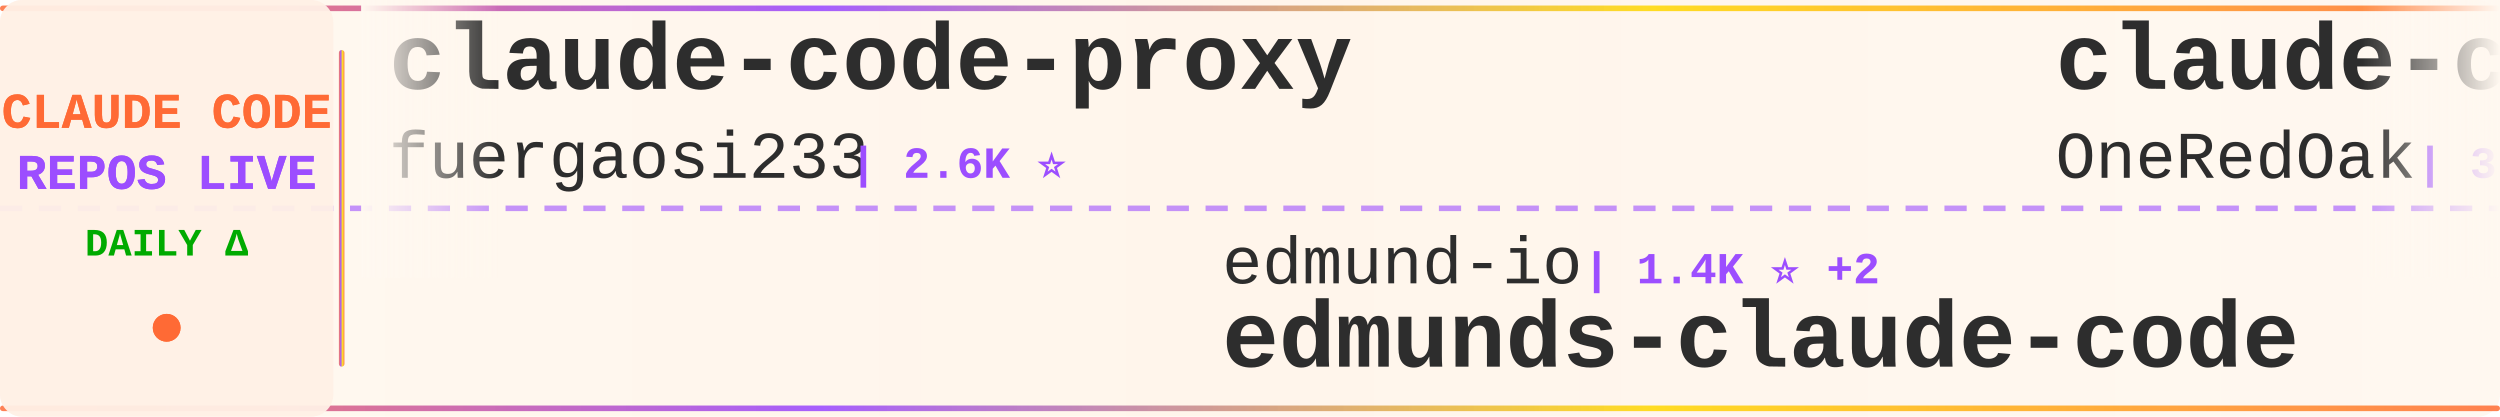
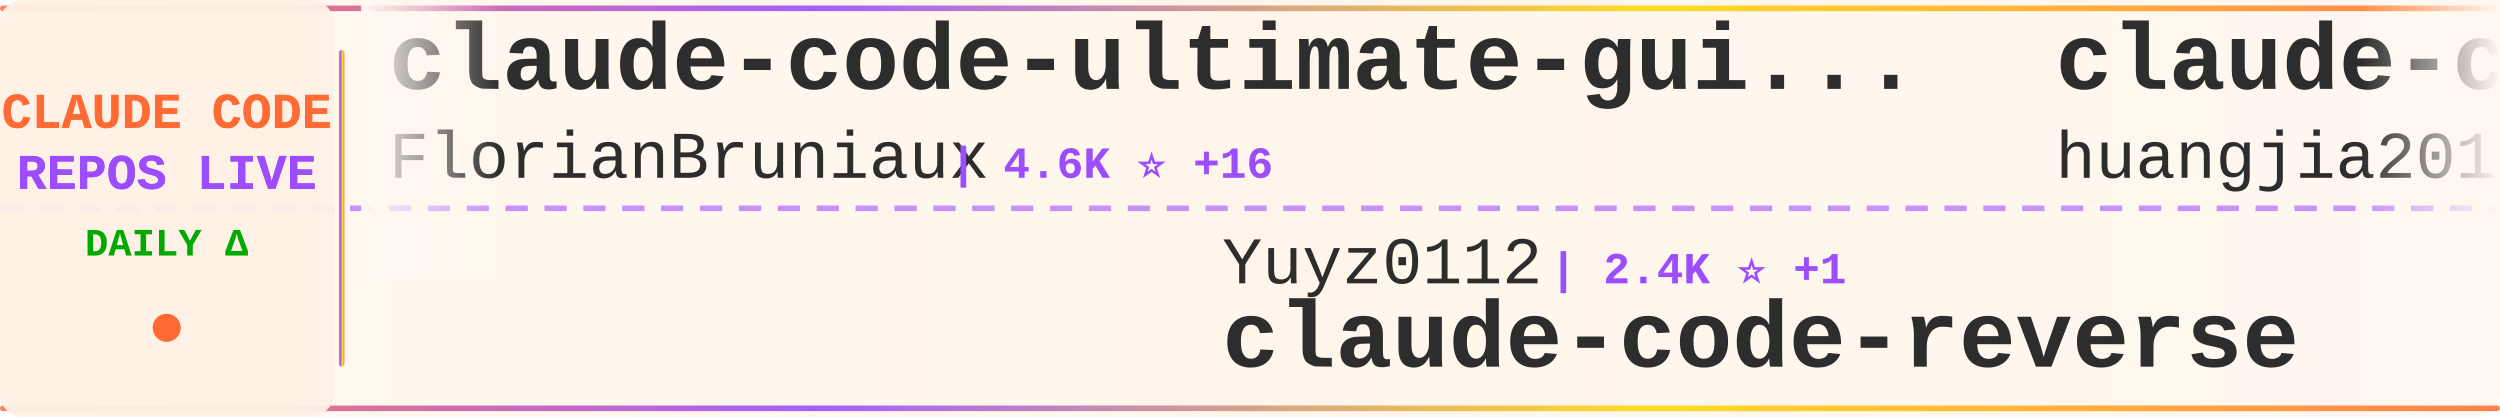
<svg xmlns="http://www.w3.org/2000/svg" width="900" height="150">
  <defs>
    <linearGradient id="tickerBg" x1="0%" y1="0%" x2="100%" y2="0%">
      <stop offset="0%" style="stop-color:#fff8f0;stop-opacity:0.98" />
      <stop offset="50%" style="stop-color:#fff5eb;stop-opacity:1" />
      <stop offset="100%" style="stop-color:#fff8f0;stop-opacity:0.98" />
    </linearGradient>
    <linearGradient id="borderGrad" x1="0%" y1="0%" x2="100%" y2="0%">
      <stop offset="0%" style="stop-color:#FF6B35;stop-opacity:0.85">
        <animate attributeName="stop-opacity" values="0.85;1;0.85" dur="2s" repeatCount="indefinite" />
      </stop>
      <stop offset="33%" style="stop-color:#9C4EFF;stop-opacity:0.9">
        <animate attributeName="stop-opacity" values="0.9;1;0.9" dur="2.2s" repeatCount="indefinite" />
      </stop>
      <stop offset="66%" style="stop-color:#FFD700;stop-opacity:0.85">
        <animate attributeName="stop-opacity" values="0.85;1;0.85" dur="1.8s" repeatCount="indefinite" />
      </stop>
      <stop offset="100%" style="stop-color:#FF6B35;stop-opacity:0.85">
        <animate attributeName="stop-opacity" values="0.85;1;0.85" dur="2s" repeatCount="indefinite" />
      </stop>
    </linearGradient>
    <filter id="textGlow">
      <feGaussianBlur stdDeviation="0.15" result="coloredBlur" />
      <feMerge>
        <feMergeNode in="coloredBlur" />
        <feMergeNode in="SourceGraphic" />
      </feMerge>
    </filter>
    <filter id="metricGlow">
      <feGaussianBlur stdDeviation="0.2" result="coloredBlur" />
      <feMerge>
        <feMergeNode in="coloredBlur" />
        <feMergeNode in="SourceGraphic" />
      </feMerge>
    </filter>
    <linearGradient id="leftFade" x1="0%" y1="0%" x2="100%" y2="0%">
      <stop offset="0%" style="stop-color:#fff8f0;stop-opacity:1" />
      <stop offset="100%" style="stop-color:#fff8f0;stop-opacity:0" />
    </linearGradient>
    <linearGradient id="rightFade" x1="0%" y1="0%" x2="100%" y2="0%">
      <stop offset="0%" style="stop-color:#fff8f0;stop-opacity:0" />
      <stop offset="100%" style="stop-color:#fff8f0;stop-opacity:1" />
    </linearGradient>
  </defs>
  <rect width="900" height="150" fill="url(#tickerBg)" rx="8" />
  <rect x="0" y="2" width="900" height="2" fill="url(#borderGrad)" rx="1" />
  <rect x="0" y="146" width="900" height="2" fill="url(#borderGrad)" rx="1" />
  <line x1="0" y1="75" x2="900" y2="75" stroke="#9C4EFF" stroke-width="2" stroke-dasharray="8 6" opacity="0.6" />
  <rect x="0" y="0" width="120" height="150" fill="#fff0e6" opacity="0.95" rx="8" />
  <text x="60" y="46" font-family="'Courier New', monospace" font-size="18" font-weight="bold" fill="#FF6B35" text-anchor="middle" filter="url(#textGlow)">
    CLAUDE CODE
  </text>
  <text x="60" y="68" font-family="'Courier New', monospace" font-size="18" font-weight="bold" fill="#9C4EFF" text-anchor="middle" filter="url(#textGlow)">
    REPOS LIVE
  </text>
  <text x="60" y="92" font-family="'Courier New', monospace" font-size="14" font-weight="bold" fill="#00aa00" text-anchor="middle">
    DAILY Δ
  </text>
  <circle cx="60" cy="118" r="5" fill="#FF6B35" filter="url(#metricGlow)">
    <animate attributeName="r" values="4;6;4" dur="1.5s" repeatCount="indefinite" />
    <animate attributeName="opacity" values="0.6;1;0.6" dur="1.5s" repeatCount="indefinite" />
  </circle>
  <rect x="122" y="18" width="2" height="114" fill="url(#borderGrad)" rx="1" />
  <clipPath id="tickerClip">
    <rect x="130" y="0" width="770" height="150" />
  </clipPath>
  <g clip-path="url(#tickerClip)">
    <g id="tickerItems">
      <animateTransform attributeName="transform" attributeType="XML" type="translate" from="0 0" to="-3000 0" dur="54s" repeatCount="indefinite" />
      <g transform="translate(0, 0)">
-         <text x="140" y="32" font-family="'Courier New', monospace" font-size="34" font-weight="bold" fill="#2d2d2d">claude-code-proxy</text>
-         <text x="140" y="64" font-family="'Courier New', monospace" font-size="24" font-weight="normal" fill="#2d2d2d" opacity="1.0">fuergaosi233</text>
-         <text x="306" y="64" font-family="'Courier New', monospace" font-size="16" font-weight="bold" fill="#9C4EFF"> | 2.6K ⭐</text>
+         <text x="140" y="32" font-family="'Courier New', monospace" font-size="34" font-weight="bold" fill="#2d2d2d">claude-code-ultimate-gui...</text>
+         <text x="140" y="64" font-family="'Courier New', monospace" font-size="24" font-weight="normal" fill="#2d2d2d" opacity="1.0">FlorianBruniaux</text>
+         <text x="342" y="64" font-family="'Courier New', monospace" font-size="16" font-weight="bold" fill="#9C4EFF"> | 4.6K ⭐ +16</text>
      </g>
      <g transform="translate(300, 0)">
-         <text x="140" y="102" font-family="'Courier New', monospace" font-size="24" font-weight="normal" fill="#2d2d2d" opacity="1.0">edmund-io</text>
-         <text x="270" y="102" font-family="'Courier New', monospace" font-size="16" font-weight="bold" fill="#9C4EFF"> | 1.4K ⭐ +2</text>
-         <text x="140" y="132" font-family="'Courier New', monospace" font-size="34" font-weight="bold" fill="#2d2d2d">edmunds-claude-code</text>
+         <text x="140" y="102" font-family="'Courier New', monospace" font-size="24" font-weight="normal" fill="#2d2d2d" opacity="1.0">Yuyz0112</text>
+         <text x="258" y="102" font-family="'Courier New', monospace" font-size="16" font-weight="bold" fill="#9C4EFF"> | 2.4K ⭐ +1</text>
+         <text x="140" y="132" font-family="'Courier New', monospace" font-size="34" font-weight="bold" fill="#2d2d2d">claude-code-reverse</text>
      </g>
      <g transform="translate(600, 0)">
-         <text x="140" y="32" font-family="'Courier New', monospace" font-size="34" font-weight="bold" fill="#2d2d2d">claude-code-workflows</text>
-         <text x="140" y="64" font-family="'Courier New', monospace" font-size="24" font-weight="normal" fill="#2d2d2d" opacity="1.0">OneRedOak</text>
-         <text x="270" y="64" font-family="'Courier New', monospace" font-size="16" font-weight="bold" fill="#9C4EFF"> | 3.8K ⭐ +2</text>
+         <text x="140" y="32" font-family="'Courier New', monospace" font-size="34" font-weight="bold" fill="#2d2d2d">claude-code-engineering</text>
+         <text x="140" y="64" font-family="'Courier New', monospace" font-size="24" font-weight="normal" fill="#2d2d2d" opacity="1.0">huangjia2019</text>
+         <text x="306" y="64" font-family="'Courier New', monospace" font-size="16" font-weight="bold" fill="#9C4EFF"> | 739 ⭐ +6</text>
      </g>
      <g transform="translate(900, 0)">
-         <text x="140" y="102" font-family="'Courier New', monospace" font-size="24" font-weight="normal" fill="#2d2d2d" opacity="1.0">darcyegb</text>
-         <text x="258" y="102" font-family="'Courier New', monospace" font-size="16" font-weight="bold" fill="#9C4EFF"> | 707 ⭐ +3</text>
-         <text x="140" y="132" font-family="'Courier New', monospace" font-size="34" font-weight="bold" fill="#2d2d2d">ClaudeCodeAgents</text>
+         <text x="140" y="102" font-family="'Courier New', monospace" font-size="24" font-weight="normal" fill="#2d2d2d" opacity="1.0">lorryjovens-hub</text>
+         <text x="342" y="102" font-family="'Courier New', monospace" font-size="16" font-weight="bold" fill="#9C4EFF"> | 1.6K ⭐ +4</text>
+         <text x="140" y="132" font-family="'Courier New', monospace" font-size="34" font-weight="bold" fill="#2d2d2d">claude-code-rust</text>
      </g>
      <g transform="translate(1200, 0)">
-         <text x="140" y="32" font-family="'Courier New', monospace" font-size="34" font-weight="bold" fill="#2d2d2d">claude-code-source-build</text>
-         <text x="140" y="64" font-family="'Courier New', monospace" font-size="24" font-weight="normal" fill="#2d2d2d" opacity="1.0">andrew-kramer-inno</text>
-         <text x="378" y="64" font-family="'Courier New', monospace" font-size="16" font-weight="bold" fill="#9C4EFF"> | 590 ⭐ +1</text>
+         <text x="140" y="32" font-family="'Courier New', monospace" font-size="34" font-weight="bold" fill="#2d2d2d">claude-code-hooks-master...</text>
+         <text x="140" y="64" font-family="'Courier New', monospace" font-size="24" font-weight="normal" fill="#2d2d2d" opacity="1.0">disler</text>
+         <text x="234" y="64" font-family="'Courier New', monospace" font-size="16" font-weight="bold" fill="#9C4EFF"> | 3.7K ⭐ +5</text>
      </g>
      <g transform="translate(1500, 0)">
-         <text x="140" y="102" font-family="'Courier New', monospace" font-size="24" font-weight="normal" fill="#2d2d2d" opacity="1.0">frankbria</text>
-         <text x="270" y="102" font-family="'Courier New', monospace" font-size="16" font-weight="bold" fill="#9C4EFF"> | 9.2K ⭐ +9</text>
-         <text x="140" y="132" font-family="'Courier New', monospace" font-size="34" font-weight="bold" fill="#2d2d2d">ralph-claude-code</text>
+         <text x="140" y="102" font-family="'Courier New', monospace" font-size="24" font-weight="normal" fill="#2d2d2d" opacity="1.0">lintsinghua</text>
+         <text x="294" y="102" font-family="'Courier New', monospace" font-size="16" font-weight="bold" fill="#9C4EFF"> | 3.5K ⭐ +12</text>
+         <text x="140" y="132" font-family="'Courier New', monospace" font-size="34" font-weight="bold" fill="#2d2d2d">claude-code-book</text>
      </g>
      <g transform="translate(1800, 0)">
-         <text x="140" y="32" font-family="'Courier New', monospace" font-size="34" font-weight="bold" fill="#2d2d2d">nanoclaw</text>
-         <text x="140" y="64" font-family="'Courier New', monospace" font-size="24" font-weight="normal" fill="#2d2d2d" opacity="1.0">nanocoai</text>
-         <text x="258" y="64" font-family="'Courier New', monospace" font-size="16" font-weight="bold" fill="#9C4EFF"> | 29.5K ⭐ +30</text>
+         <text x="140" y="32" font-family="'Courier New', monospace" font-size="34" font-weight="bold" fill="#2d2d2d">claude-code</text>
+         <text x="140" y="64" font-family="'Courier New', monospace" font-size="24" font-weight="normal" fill="#2d2d2d" opacity="1.0">codeaashu</text>
+         <text x="270" y="64" font-family="'Courier New', monospace" font-size="16" font-weight="bold" fill="#9C4EFF"> | 2.8K ⭐ +4</text>
      </g>
      <g transform="translate(2100, 0)">
-         <text x="140" y="102" font-family="'Courier New', monospace" font-size="24" font-weight="normal" fill="#2d2d2d" opacity="1.0">Pimzino</text>
-         <text x="246" y="102" font-family="'Courier New', monospace" font-size="16" font-weight="bold" fill="#9C4EFF"> | 3.8K ⭐ +3</text>
-         <text x="140" y="132" font-family="'Courier New', monospace" font-size="34" font-weight="bold" fill="#2d2d2d">claude-code-spec-workflo...</text>
+         <text x="140" y="102" font-family="'Courier New', monospace" font-size="24" font-weight="normal" fill="#2d2d2d" opacity="1.0">davila7</text>
+         <text x="246" y="102" font-family="'Courier New', monospace" font-size="16" font-weight="bold" fill="#9C4EFF"> | 27.7K ⭐ +17</text>
+         <text x="140" y="132" font-family="'Courier New', monospace" font-size="34" font-weight="bold" fill="#2d2d2d">claude-code-templates</text>
      </g>
      <g transform="translate(2400, 0)">
-         <text x="140" y="32" font-family="'Courier New', monospace" font-size="34" font-weight="bold" fill="#2d2d2d">claude-skills</text>
-         <text x="140" y="64" font-family="'Courier New', monospace" font-size="24" font-weight="normal" fill="#2d2d2d" opacity="1.0">alirezarezvani</text>
-         <text x="330" y="64" font-family="'Courier New', monospace" font-size="16" font-weight="bold" fill="#9C4EFF"> | 16.5K ⭐ +90</text>
+         <text x="140" y="32" font-family="'Courier New', monospace" font-size="34" font-weight="bold" fill="#2d2d2d">claude-code-system-promp...</text>
+         <text x="140" y="64" font-family="'Courier New', monospace" font-size="24" font-weight="normal" fill="#2d2d2d" opacity="1.0">Piebald-AI</text>
+         <text x="282" y="64" font-family="'Courier New', monospace" font-size="16" font-weight="bold" fill="#9C4EFF"> | 10.6K ⭐ +36</text>
      </g>
      <g transform="translate(2700, 0)">
-         <text x="140" y="102" font-family="'Courier New', monospace" font-size="24" font-weight="normal" fill="#2d2d2d" opacity="1.0">fazxes</text>
-         <text x="234" y="102" font-family="'Courier New', monospace" font-size="16" font-weight="bold" fill="#9C4EFF"> | 218 ⭐</text>
-         <text x="140" y="132" font-family="'Courier New', monospace" font-size="34" font-weight="bold" fill="#2d2d2d">Claude-code</text>
+         <text x="140" y="102" font-family="'Courier New', monospace" font-size="24" font-weight="normal" fill="#2d2d2d" opacity="1.0">multica-ai</text>
+         <text x="282" y="102" font-family="'Courier New', monospace" font-size="16" font-weight="bold" fill="#9C4EFF"> | 162.0K ⭐ +1.1K</text>
+         <text x="140" y="132" font-family="'Courier New', monospace" font-size="34" font-weight="bold" fill="#2d2d2d">andrej-karpathy-skills</text>
      </g>
      <g transform="translate(3000, 0)">
-         <text x="140" y="32" font-family="'Courier New', monospace" font-size="34" font-weight="bold" fill="#2d2d2d">claude-code-proxy</text>
-         <text x="140" y="64" font-family="'Courier New', monospace" font-size="24" font-weight="normal" fill="#2d2d2d" opacity="1.0">fuergaosi233</text>
-         <text x="306" y="64" font-family="'Courier New', monospace" font-size="16" font-weight="bold" fill="#9C4EFF"> | 2.6K ⭐</text>
+         <text x="140" y="32" font-family="'Courier New', monospace" font-size="34" font-weight="bold" fill="#2d2d2d">claude-code-ultimate-gui...</text>
+         <text x="140" y="64" font-family="'Courier New', monospace" font-size="24" font-weight="normal" fill="#2d2d2d" opacity="1.0">FlorianBruniaux</text>
+         <text x="342" y="64" font-family="'Courier New', monospace" font-size="16" font-weight="bold" fill="#9C4EFF"> | 4.6K ⭐ +16</text>
      </g>
      <g transform="translate(3300, 0)">
-         <text x="140" y="102" font-family="'Courier New', monospace" font-size="24" font-weight="normal" fill="#2d2d2d" opacity="1.0">edmund-io</text>
-         <text x="270" y="102" font-family="'Courier New', monospace" font-size="16" font-weight="bold" fill="#9C4EFF"> | 1.4K ⭐ +2</text>
-         <text x="140" y="132" font-family="'Courier New', monospace" font-size="34" font-weight="bold" fill="#2d2d2d">edmunds-claude-code</text>
+         <text x="140" y="102" font-family="'Courier New', monospace" font-size="24" font-weight="normal" fill="#2d2d2d" opacity="1.0">Yuyz0112</text>
+         <text x="258" y="102" font-family="'Courier New', monospace" font-size="16" font-weight="bold" fill="#9C4EFF"> | 2.4K ⭐ +1</text>
+         <text x="140" y="132" font-family="'Courier New', monospace" font-size="34" font-weight="bold" fill="#2d2d2d">claude-code-reverse</text>
      </g>
      <g transform="translate(3600, 0)">
-         <text x="140" y="32" font-family="'Courier New', monospace" font-size="34" font-weight="bold" fill="#2d2d2d">claude-code-workflows</text>
-         <text x="140" y="64" font-family="'Courier New', monospace" font-size="24" font-weight="normal" fill="#2d2d2d" opacity="1.0">OneRedOak</text>
-         <text x="270" y="64" font-family="'Courier New', monospace" font-size="16" font-weight="bold" fill="#9C4EFF"> | 3.8K ⭐ +2</text>
+         <text x="140" y="32" font-family="'Courier New', monospace" font-size="34" font-weight="bold" fill="#2d2d2d">claude-code-engineering</text>
+         <text x="140" y="64" font-family="'Courier New', monospace" font-size="24" font-weight="normal" fill="#2d2d2d" opacity="1.0">huangjia2019</text>
+         <text x="306" y="64" font-family="'Courier New', monospace" font-size="16" font-weight="bold" fill="#9C4EFF"> | 739 ⭐ +6</text>
      </g>
      <g transform="translate(3900, 0)">
-         <text x="140" y="102" font-family="'Courier New', monospace" font-size="24" font-weight="normal" fill="#2d2d2d" opacity="1.0">darcyegb</text>
-         <text x="258" y="102" font-family="'Courier New', monospace" font-size="16" font-weight="bold" fill="#9C4EFF"> | 707 ⭐ +3</text>
-         <text x="140" y="132" font-family="'Courier New', monospace" font-size="34" font-weight="bold" fill="#2d2d2d">ClaudeCodeAgents</text>
+         <text x="140" y="102" font-family="'Courier New', monospace" font-size="24" font-weight="normal" fill="#2d2d2d" opacity="1.0">lorryjovens-hub</text>
+         <text x="342" y="102" font-family="'Courier New', monospace" font-size="16" font-weight="bold" fill="#9C4EFF"> | 1.6K ⭐ +4</text>
+         <text x="140" y="132" font-family="'Courier New', monospace" font-size="34" font-weight="bold" fill="#2d2d2d">claude-code-rust</text>
      </g>
    </g>
  </g>
  <rect x="130" y="0" width="50" height="100" fill="url(#leftFade)" />
  <rect x="850" y="0" width="50" height="100" fill="url(#rightFade)" />
</svg>
